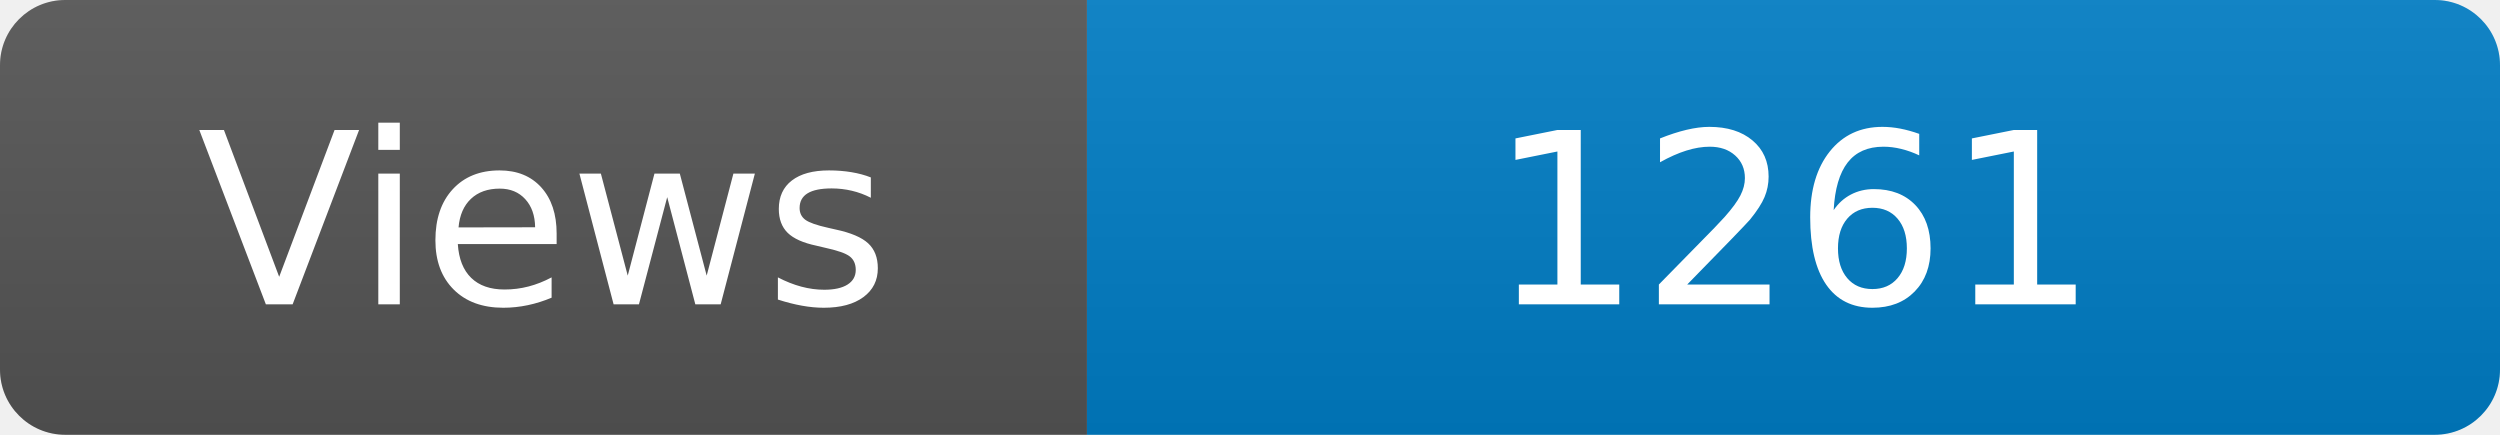
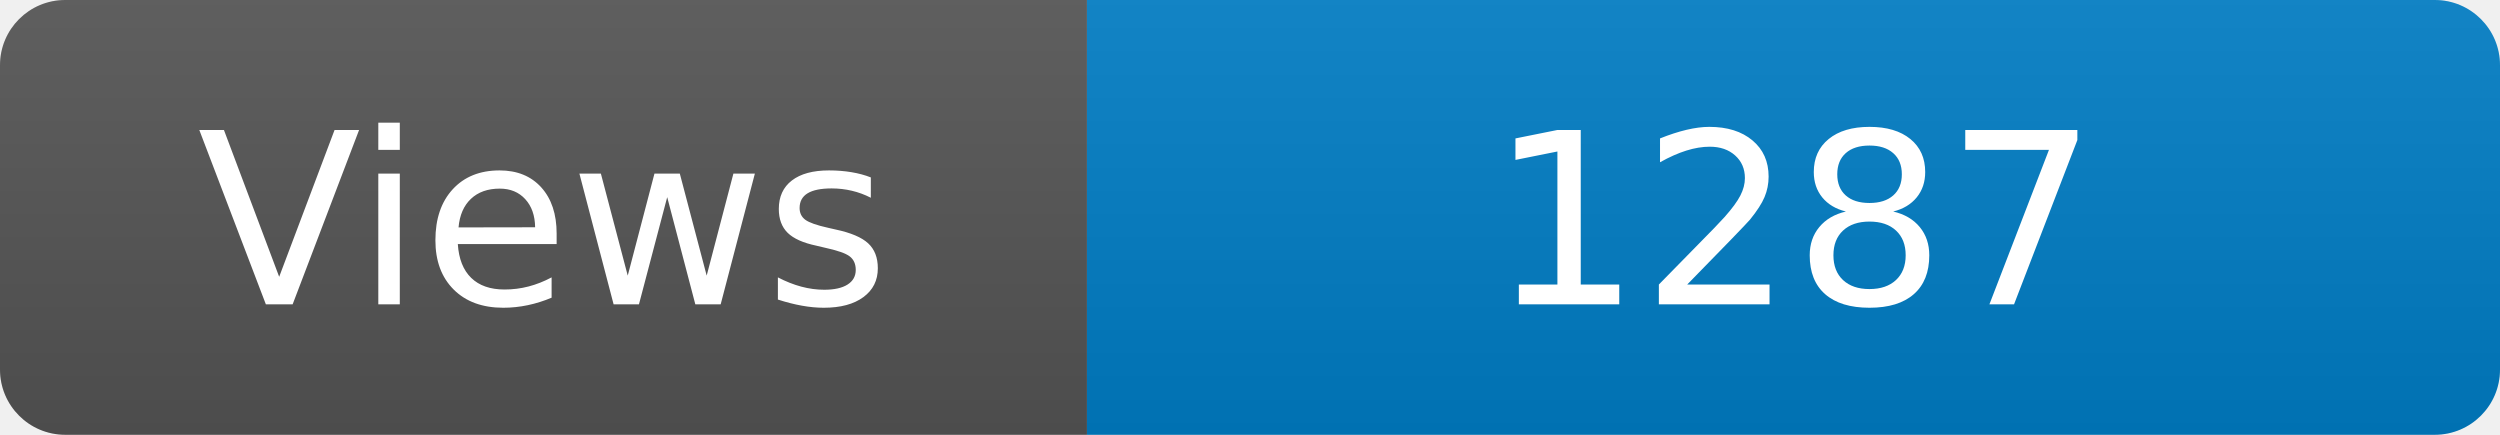
<svg xmlns="http://www.w3.org/2000/svg" width="115" height="20" role="img" aria-label="Maintained?: yes">
  <linearGradient id="s" x2="0" y2="100%">
    <stop offset="0" stop-color="#bbb" stop-opacity=".1" />
    <stop offset="1" stop-opacity=".1" />
  </linearGradient>
  <clipPath id="r">
    <rect width="115" height="20" rx="3" fill="#fff" />
  </clipPath>
  <g clip-path="url(#r)">
    <rect width="50" height="20" fill="#555" />
    <rect x="50" width="160" height="20" fill="#007ec6" />
    <rect width="115" height="20" fill="url(#s)" />
  </g>
  <g fill="#fff" text-anchor="middle" font-family="Verdana,Geneva,DejaVu Sans,sans-serif" font-size="110">
    <text x="250" y="140" transform="scale(.1)" fill="#fff">Views</text>
-     <text x="825" y="140" transform="scale(.1)" fill="#fff">1261</text>
+     <text x="825" y="140" transform="scale(.1)" fill="#fff">1287</text>
  </g>
</svg>
